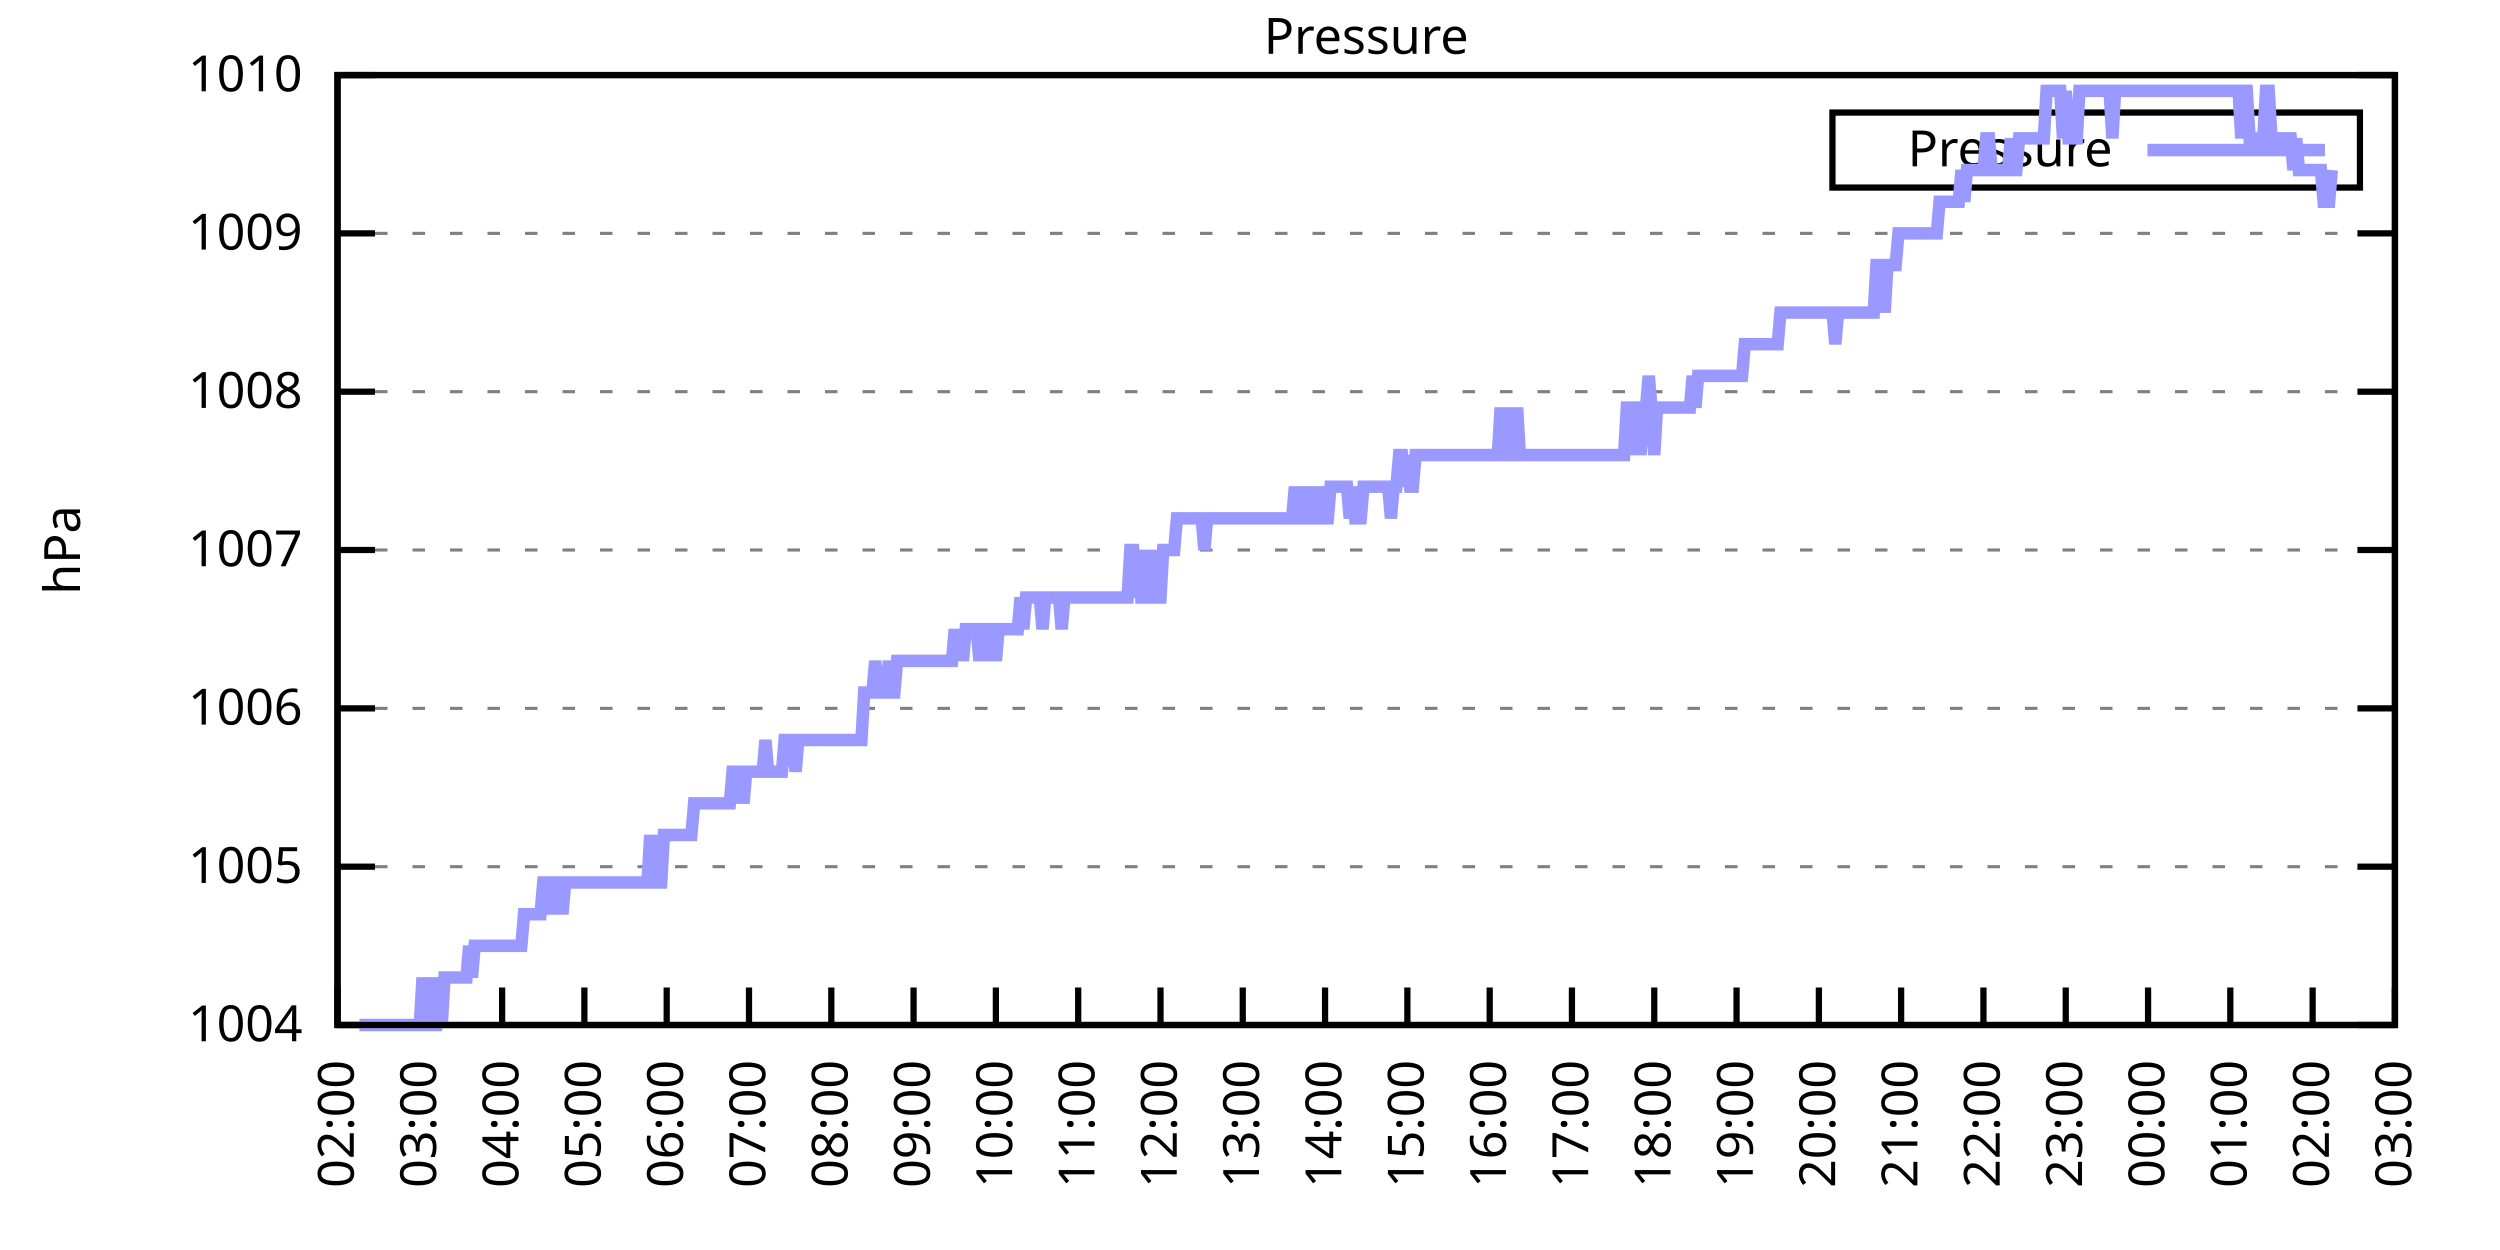
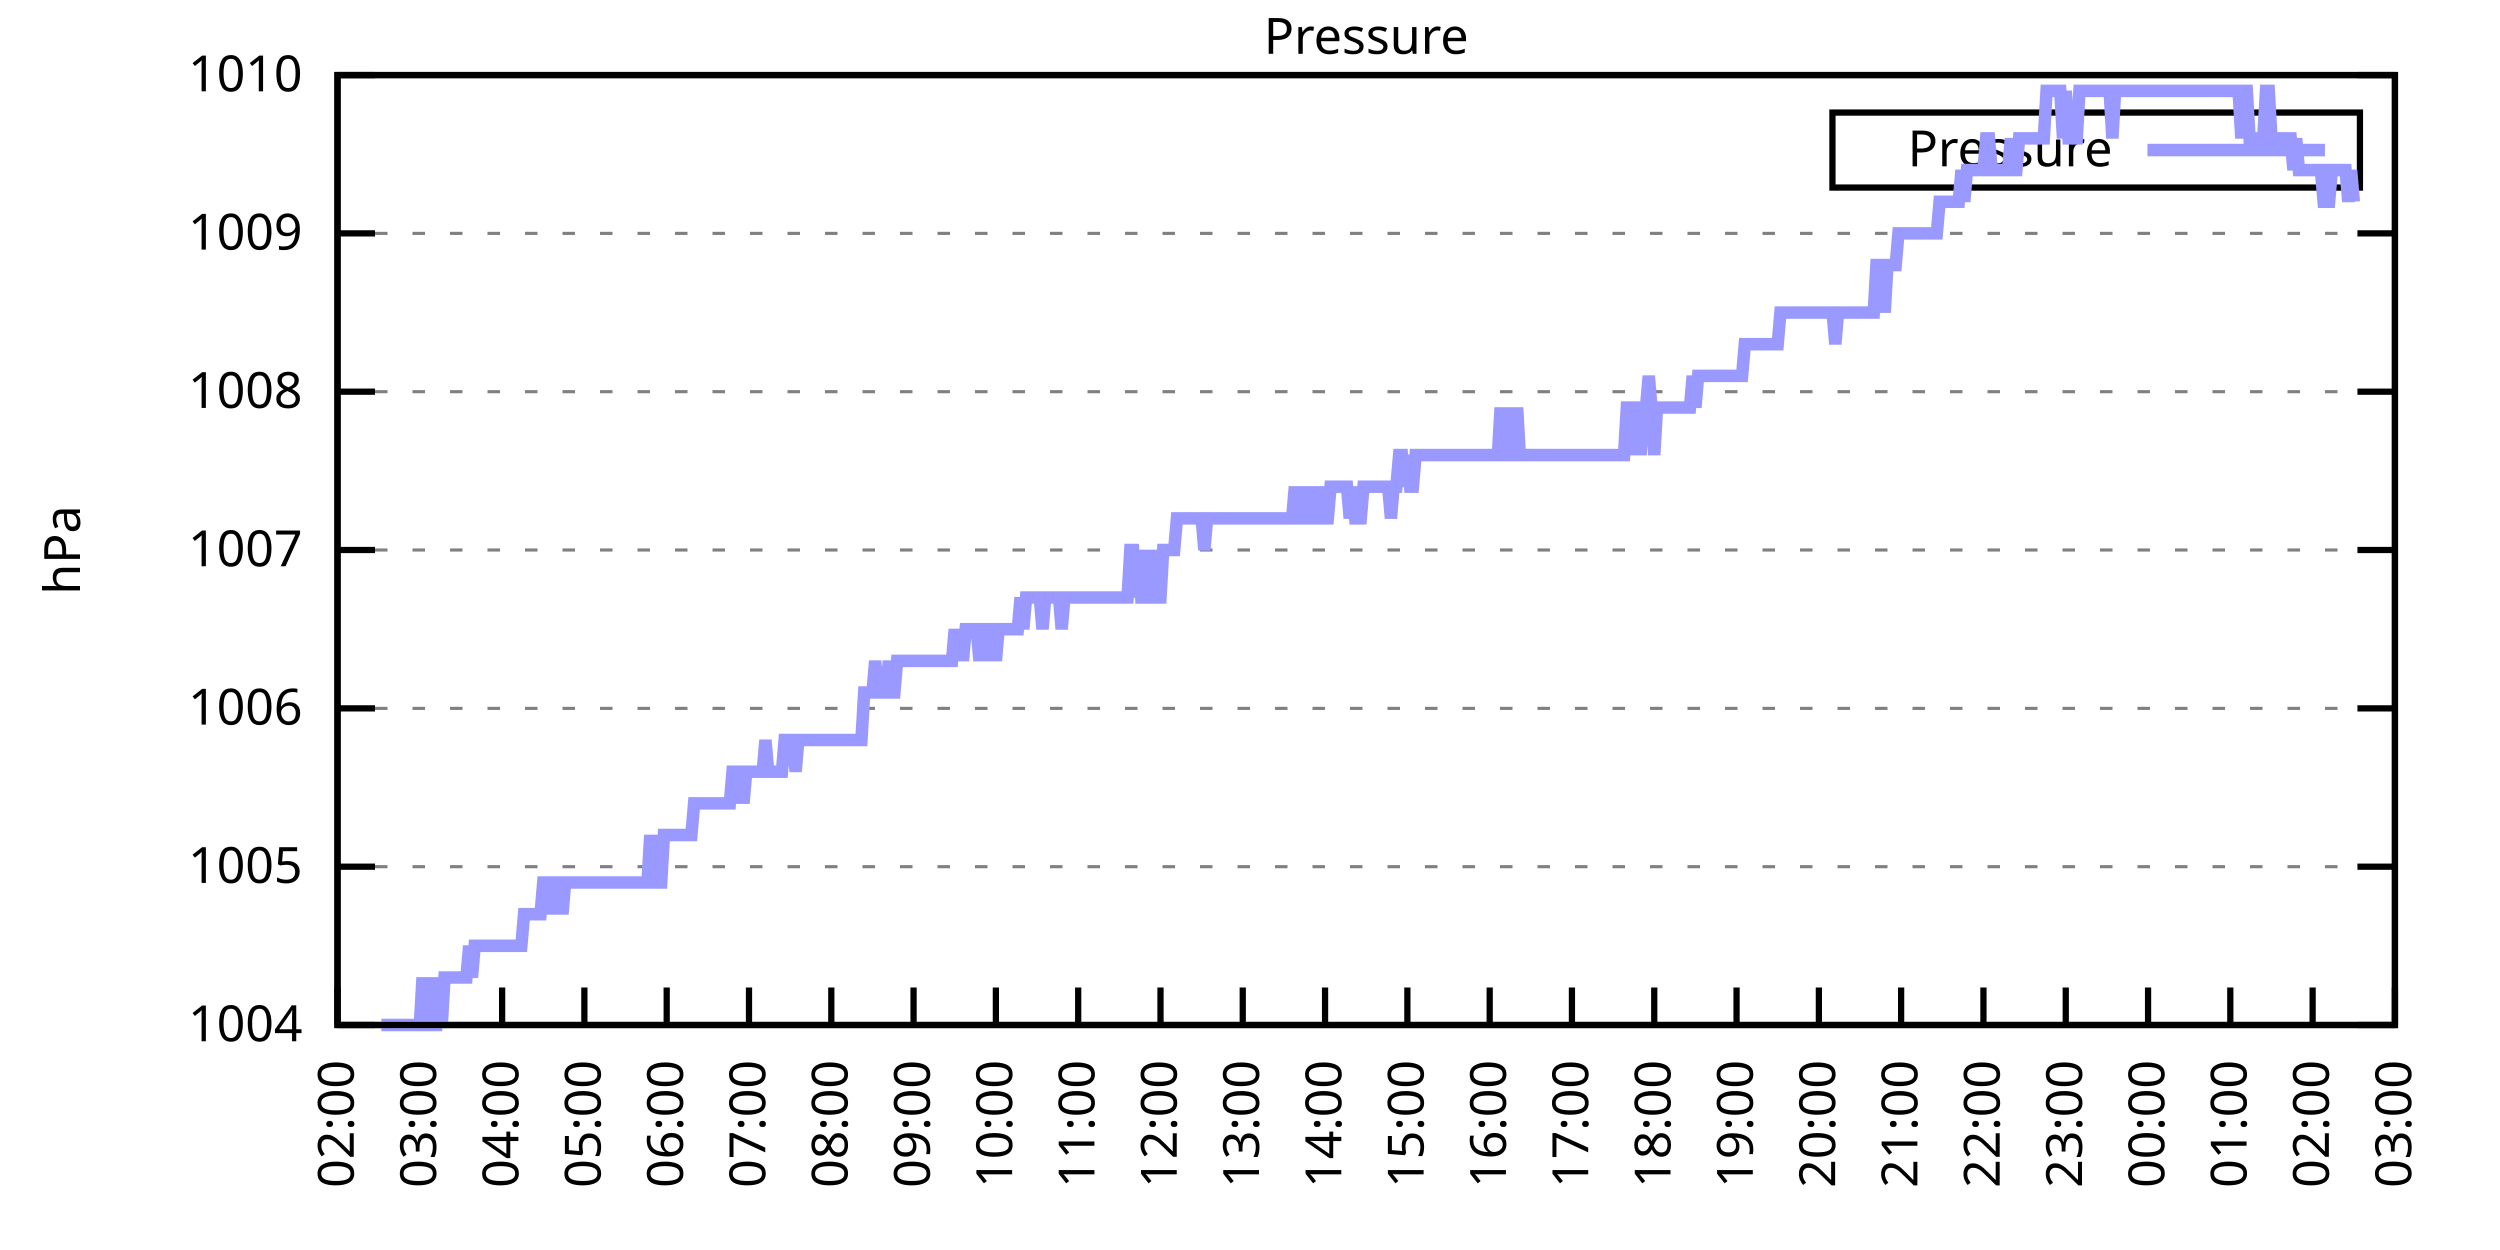
<svg xmlns="http://www.w3.org/2000/svg" xmlns:xlink="http://www.w3.org/1999/xlink" width="400" height="200" viewBox="0 0 400 200">
  <g id="gnuplot_canvas">
    <rect x="0" y="0" width="400" height="200" fill="none" />
    <defs>
      <circle id="gpDot" r="0.5" stroke-width="0.5" stroke="currentColor" />
      <path id="gpPt0" stroke-width="0.333" stroke="currentColor" d="M-1,0 h2 M0,-1 v2" />
      <path id="gpPt1" stroke-width="0.333" stroke="currentColor" d="M-1,-1 L1,1 M1,-1 L-1,1" />
      <path id="gpPt2" stroke-width="0.333" stroke="currentColor" d="M-1,0 L1,0 M0,-1 L0,1 M-1,-1 L1,1 M-1,1 L1,-1" />
      <rect id="gpPt3" stroke-width="0.333" stroke="currentColor" x="-1" y="-1" width="2" height="2" />
      <rect id="gpPt4" stroke-width="0.333" stroke="currentColor" fill="currentColor" x="-1" y="-1" width="2" height="2" />
      <circle id="gpPt5" stroke-width="0.333" stroke="currentColor" cx="0" cy="0" r="1" />
      <use xlink:href="#gpPt5" id="gpPt6" fill="currentColor" stroke="none" />
      <path id="gpPt7" stroke-width="0.333" stroke="currentColor" d="M0,-1.33 L-1.33,0.67 L1.33,0.67 z" />
      <use xlink:href="#gpPt7" id="gpPt8" fill="currentColor" stroke="none" />
      <use xlink:href="#gpPt7" id="gpPt9" stroke="currentColor" transform="rotate(180)" />
      <use xlink:href="#gpPt9" id="gpPt10" fill="currentColor" stroke="none" />
      <use xlink:href="#gpPt3" id="gpPt11" stroke="currentColor" transform="rotate(45)" />
      <use xlink:href="#gpPt11" id="gpPt12" fill="currentColor" stroke="none" />
      <path id="gpPt13" stroke-width="0.333" stroke="currentColor" d="M0,1.330 L1.265,0.411 L0.782,-1.067 L-0.782,-1.076 L-1.265,0.411 z" />
      <use xlink:href="#gpPt13" id="gpPt14" fill="currentColor" stroke="none" />
      <filter id="textbox" filterUnits="objectBoundingBox" x="0" y="0" height="1" width="1">
        <feFlood flood-color="white" flood-opacity="1" result="bgnd" />
        <feComposite in="SourceGraphic" in2="bgnd" operator="atop" />
      </filter>
      <filter id="greybox" filterUnits="objectBoundingBox" x="0" y="0" height="1" width="1">
        <feFlood flood-color="lightgrey" flood-opacity="1" result="grey" />
        <feComposite in="SourceGraphic" in2="grey" operator="atop" />
      </filter>
    </defs>
    <g fill="none" color="white" stroke="currentColor" stroke-width="1.00" stroke-linecap="butt" stroke-linejoin="miter">
</g>
    <g fill="none" color="black" stroke="currentColor" stroke-width="1.00" stroke-linecap="butt" stroke-linejoin="miter">
      <g stroke="none" shape-rendering="crispEdges">
        <polygon fill="rgb(255, 255, 255)" points="54.00,164.00 383.18,164.00 383.18,12.02 54.00,12.02 " />
      </g>
    </g>
    <g fill="none" color="black" stroke="currentColor" stroke-width="1.00" stroke-linecap="butt" stroke-linejoin="miter">
</g>
    <g fill="none" color="black" stroke="black" stroke-width="0.50" stroke-linecap="butt" stroke-linejoin="miter">
</g>
    <g fill="none" color="gray" stroke="currentColor" stroke-width="0.50" stroke-linecap="butt" stroke-linejoin="miter">
      <path stroke="gray" stroke-dasharray="2,4" class="gridline" d="M54.00,164.00 L383.19,164.00  " />
    </g>
    <g fill="none" color="gray" stroke="gray" stroke-width="1.00" stroke-linecap="butt" stroke-linejoin="miter">
</g>
    <g fill="none" color="black" stroke="currentColor" stroke-width="1.00" stroke-linecap="butt" stroke-linejoin="miter">
      <path stroke="black" d="M54.00,164.00 L60.00,164.00 M383.19,164.00 L377.19,164.00  " />
      <g transform="translate(48.40,166.60)" stroke="none" fill="black" font-family="Sans" font-size="8.00" text-anchor="end">
        <text>
          <tspan font-family="Sans"> 1004</tspan>
        </text>
      </g>
    </g>
    <g fill="none" color="black" stroke="currentColor" stroke-width="1.00" stroke-linecap="butt" stroke-linejoin="miter">
</g>
    <g fill="none" color="black" stroke="black" stroke-width="0.50" stroke-linecap="butt" stroke-linejoin="miter">
</g>
    <g fill="none" color="gray" stroke="currentColor" stroke-width="0.50" stroke-linecap="butt" stroke-linejoin="miter">
      <path stroke="gray" stroke-dasharray="2,4" class="gridline" d="M54.00,138.67 L383.19,138.67  " />
    </g>
    <g fill="none" color="gray" stroke="gray" stroke-width="1.00" stroke-linecap="butt" stroke-linejoin="miter">
</g>
    <g fill="none" color="black" stroke="currentColor" stroke-width="1.00" stroke-linecap="butt" stroke-linejoin="miter">
      <path stroke="black" d="M54.00,138.67 L60.00,138.67 M383.19,138.67 L377.19,138.67  " />
      <g transform="translate(48.40,141.27)" stroke="none" fill="black" font-family="Sans" font-size="8.00" text-anchor="end">
        <text>
          <tspan font-family="Sans"> 1005</tspan>
        </text>
      </g>
    </g>
    <g fill="none" color="black" stroke="currentColor" stroke-width="1.00" stroke-linecap="butt" stroke-linejoin="miter">
</g>
    <g fill="none" color="black" stroke="black" stroke-width="0.50" stroke-linecap="butt" stroke-linejoin="miter">
</g>
    <g fill="none" color="gray" stroke="currentColor" stroke-width="0.50" stroke-linecap="butt" stroke-linejoin="miter">
      <path stroke="gray" stroke-dasharray="2,4" class="gridline" d="M54.00,113.34 L383.19,113.34  " />
    </g>
    <g fill="none" color="gray" stroke="gray" stroke-width="1.00" stroke-linecap="butt" stroke-linejoin="miter">
</g>
    <g fill="none" color="black" stroke="currentColor" stroke-width="1.00" stroke-linecap="butt" stroke-linejoin="miter">
      <path stroke="black" d="M54.00,113.34 L60.00,113.34 M383.19,113.34 L377.19,113.34  " />
      <g transform="translate(48.40,115.94)" stroke="none" fill="black" font-family="Sans" font-size="8.00" text-anchor="end">
        <text>
          <tspan font-family="Sans"> 1006</tspan>
        </text>
      </g>
    </g>
    <g fill="none" color="black" stroke="currentColor" stroke-width="1.00" stroke-linecap="butt" stroke-linejoin="miter">
</g>
    <g fill="none" color="black" stroke="black" stroke-width="0.50" stroke-linecap="butt" stroke-linejoin="miter">
</g>
    <g fill="none" color="gray" stroke="currentColor" stroke-width="0.50" stroke-linecap="butt" stroke-linejoin="miter">
      <path stroke="gray" stroke-dasharray="2,4" class="gridline" d="M54.00,88.00 L383.19,88.00  " />
    </g>
    <g fill="none" color="gray" stroke="gray" stroke-width="1.00" stroke-linecap="butt" stroke-linejoin="miter">
</g>
    <g fill="none" color="black" stroke="currentColor" stroke-width="1.00" stroke-linecap="butt" stroke-linejoin="miter">
      <path stroke="black" d="M54.00,88.00 L60.00,88.00 M383.19,88.00 L377.19,88.00  " />
      <g transform="translate(48.40,90.60)" stroke="none" fill="black" font-family="Sans" font-size="8.00" text-anchor="end">
        <text>
          <tspan font-family="Sans"> 1007</tspan>
        </text>
      </g>
    </g>
    <g fill="none" color="black" stroke="currentColor" stroke-width="1.00" stroke-linecap="butt" stroke-linejoin="miter">
</g>
    <g fill="none" color="black" stroke="black" stroke-width="0.50" stroke-linecap="butt" stroke-linejoin="miter">
</g>
    <g fill="none" color="gray" stroke="currentColor" stroke-width="0.50" stroke-linecap="butt" stroke-linejoin="miter">
      <path stroke="gray" stroke-dasharray="2,4" class="gridline" d="M54.00,62.67 L383.19,62.67  " />
    </g>
    <g fill="none" color="gray" stroke="gray" stroke-width="1.00" stroke-linecap="butt" stroke-linejoin="miter">
</g>
    <g fill="none" color="black" stroke="currentColor" stroke-width="1.00" stroke-linecap="butt" stroke-linejoin="miter">
      <path stroke="black" d="M54.00,62.67 L60.00,62.67 M383.19,62.67 L377.19,62.67  " />
      <g transform="translate(48.40,65.27)" stroke="none" fill="black" font-family="Sans" font-size="8.00" text-anchor="end">
        <text>
          <tspan font-family="Sans"> 1008</tspan>
        </text>
      </g>
    </g>
    <g fill="none" color="black" stroke="currentColor" stroke-width="1.00" stroke-linecap="butt" stroke-linejoin="miter">
</g>
    <g fill="none" color="black" stroke="black" stroke-width="0.50" stroke-linecap="butt" stroke-linejoin="miter">
</g>
    <g fill="none" color="gray" stroke="currentColor" stroke-width="0.50" stroke-linecap="butt" stroke-linejoin="miter">
      <path stroke="gray" stroke-dasharray="2,4" class="gridline" d="M54.00,37.34 L383.19,37.34  " />
    </g>
    <g fill="none" color="gray" stroke="gray" stroke-width="1.00" stroke-linecap="butt" stroke-linejoin="miter">
</g>
    <g fill="none" color="black" stroke="currentColor" stroke-width="1.00" stroke-linecap="butt" stroke-linejoin="miter">
      <path stroke="black" d="M54.00,37.34 L60.00,37.34 M383.19,37.34 L377.19,37.34  " />
      <g transform="translate(48.40,39.94)" stroke="none" fill="black" font-family="Sans" font-size="8.00" text-anchor="end">
        <text>
          <tspan font-family="Sans"> 1009</tspan>
        </text>
      </g>
    </g>
    <g fill="none" color="black" stroke="currentColor" stroke-width="1.00" stroke-linecap="butt" stroke-linejoin="miter">
</g>
    <g fill="none" color="black" stroke="black" stroke-width="0.50" stroke-linecap="butt" stroke-linejoin="miter">
</g>
    <g fill="none" color="gray" stroke="currentColor" stroke-width="0.50" stroke-linecap="butt" stroke-linejoin="miter">
      <path stroke="gray" stroke-dasharray="2,4" class="gridline" d="M54.00,12.01 L383.19,12.01  " />
    </g>
    <g fill="none" color="gray" stroke="gray" stroke-width="1.00" stroke-linecap="butt" stroke-linejoin="miter">
</g>
    <g fill="none" color="black" stroke="currentColor" stroke-width="1.00" stroke-linecap="butt" stroke-linejoin="miter">
      <path stroke="black" d="M54.00,12.01 L60.00,12.01 M383.19,12.01 L377.19,12.01  " />
      <g transform="translate(48.40,14.61)" stroke="none" fill="black" font-family="Sans" font-size="8.00" text-anchor="end">
        <text>
          <tspan font-family="Sans"> 1010</tspan>
        </text>
      </g>
    </g>
    <g fill="none" color="black" stroke="currentColor" stroke-width="1.00" stroke-linecap="butt" stroke-linejoin="miter">
      <path stroke="black" d="M54.00,164.00 L54.00,158.00  " />
      <g transform="translate(56.60,169.60) rotate(270.00)" stroke="none" fill="black" font-family="Sans" font-size="8.00" text-anchor="end">
        <text>
          <tspan font-family="Sans">02:00</tspan>
        </text>
      </g>
    </g>
    <g fill="none" color="black" stroke="currentColor" stroke-width="1.00" stroke-linecap="butt" stroke-linejoin="miter">
      <path stroke="black" d="M67.17,164.00 L67.17,158.00  " />
      <g transform="translate(69.77,169.60) rotate(270.00)" stroke="none" fill="black" font-family="Sans" font-size="8.00" text-anchor="end">
        <text>
          <tspan font-family="Sans">03:00</tspan>
        </text>
      </g>
    </g>
    <g fill="none" color="black" stroke="currentColor" stroke-width="1.00" stroke-linecap="butt" stroke-linejoin="miter">
      <path stroke="black" d="M80.34,164.00 L80.34,158.00  " />
      <g transform="translate(82.94,169.60) rotate(270.00)" stroke="none" fill="black" font-family="Sans" font-size="8.00" text-anchor="end">
        <text>
          <tspan font-family="Sans">04:00</tspan>
        </text>
      </g>
    </g>
    <g fill="none" color="black" stroke="currentColor" stroke-width="1.00" stroke-linecap="butt" stroke-linejoin="miter">
      <path stroke="black" d="M93.50,164.00 L93.50,158.00  " />
      <g transform="translate(96.10,169.60) rotate(270.00)" stroke="none" fill="black" font-family="Sans" font-size="8.00" text-anchor="end">
        <text>
          <tspan font-family="Sans">05:00</tspan>
        </text>
      </g>
    </g>
    <g fill="none" color="black" stroke="currentColor" stroke-width="1.00" stroke-linecap="butt" stroke-linejoin="miter">
      <path stroke="black" d="M106.67,164.00 L106.67,158.00  " />
      <g transform="translate(109.27,169.60) rotate(270.00)" stroke="none" fill="black" font-family="Sans" font-size="8.00" text-anchor="end">
        <text>
          <tspan font-family="Sans">06:00</tspan>
        </text>
      </g>
    </g>
    <g fill="none" color="black" stroke="currentColor" stroke-width="1.00" stroke-linecap="butt" stroke-linejoin="miter">
      <path stroke="black" d="M119.84,164.00 L119.84,158.00  " />
      <g transform="translate(122.44,169.60) rotate(270.00)" stroke="none" fill="black" font-family="Sans" font-size="8.00" text-anchor="end">
        <text>
          <tspan font-family="Sans">07:00</tspan>
        </text>
      </g>
    </g>
    <g fill="none" color="black" stroke="currentColor" stroke-width="1.00" stroke-linecap="butt" stroke-linejoin="miter">
      <path stroke="black" d="M133.01,164.00 L133.01,158.00  " />
      <g transform="translate(135.61,169.60) rotate(270.00)" stroke="none" fill="black" font-family="Sans" font-size="8.00" text-anchor="end">
        <text>
          <tspan font-family="Sans">08:00</tspan>
        </text>
      </g>
    </g>
    <g fill="none" color="black" stroke="currentColor" stroke-width="1.00" stroke-linecap="butt" stroke-linejoin="miter">
      <path stroke="black" d="M146.17,164.00 L146.17,158.00  " />
      <g transform="translate(148.77,169.60) rotate(270.00)" stroke="none" fill="black" font-family="Sans" font-size="8.00" text-anchor="end">
        <text>
          <tspan font-family="Sans">09:00</tspan>
        </text>
      </g>
    </g>
    <g fill="none" color="black" stroke="currentColor" stroke-width="1.00" stroke-linecap="butt" stroke-linejoin="miter">
      <path stroke="black" d="M159.34,164.00 L159.34,158.00  " />
      <g transform="translate(161.94,169.60) rotate(270.00)" stroke="none" fill="black" font-family="Sans" font-size="8.00" text-anchor="end">
        <text>
          <tspan font-family="Sans">10:00</tspan>
        </text>
      </g>
    </g>
    <g fill="none" color="black" stroke="currentColor" stroke-width="1.00" stroke-linecap="butt" stroke-linejoin="miter">
      <path stroke="black" d="M172.51,164.00 L172.51,158.00  " />
      <g transform="translate(175.11,169.60) rotate(270.00)" stroke="none" fill="black" font-family="Sans" font-size="8.00" text-anchor="end">
        <text>
          <tspan font-family="Sans">11:00</tspan>
        </text>
      </g>
    </g>
    <g fill="none" color="black" stroke="currentColor" stroke-width="1.00" stroke-linecap="butt" stroke-linejoin="miter">
      <path stroke="black" d="M185.68,164.00 L185.68,158.00  " />
      <g transform="translate(188.28,169.60) rotate(270.00)" stroke="none" fill="black" font-family="Sans" font-size="8.00" text-anchor="end">
        <text>
          <tspan font-family="Sans">12:00</tspan>
        </text>
      </g>
    </g>
    <g fill="none" color="black" stroke="currentColor" stroke-width="1.00" stroke-linecap="butt" stroke-linejoin="miter">
      <path stroke="black" d="M198.84,164.00 L198.84,158.00  " />
      <g transform="translate(201.44,169.60) rotate(270.00)" stroke="none" fill="black" font-family="Sans" font-size="8.00" text-anchor="end">
        <text>
          <tspan font-family="Sans">13:00</tspan>
        </text>
      </g>
    </g>
    <g fill="none" color="black" stroke="currentColor" stroke-width="1.00" stroke-linecap="butt" stroke-linejoin="miter">
      <path stroke="black" d="M212.01,164.00 L212.01,158.00  " />
      <g transform="translate(214.61,169.60) rotate(270.00)" stroke="none" fill="black" font-family="Sans" font-size="8.00" text-anchor="end">
        <text>
          <tspan font-family="Sans">14:00</tspan>
        </text>
      </g>
    </g>
    <g fill="none" color="black" stroke="currentColor" stroke-width="1.00" stroke-linecap="butt" stroke-linejoin="miter">
      <path stroke="black" d="M225.18,164.00 L225.18,158.00  " />
      <g transform="translate(227.78,169.60) rotate(270.00)" stroke="none" fill="black" font-family="Sans" font-size="8.00" text-anchor="end">
        <text>
          <tspan font-family="Sans">15:00</tspan>
        </text>
      </g>
    </g>
    <g fill="none" color="black" stroke="currentColor" stroke-width="1.00" stroke-linecap="butt" stroke-linejoin="miter">
      <path stroke="black" d="M238.35,164.00 L238.35,158.00  " />
      <g transform="translate(240.95,169.60) rotate(270.00)" stroke="none" fill="black" font-family="Sans" font-size="8.00" text-anchor="end">
        <text>
          <tspan font-family="Sans">16:00</tspan>
        </text>
      </g>
    </g>
    <g fill="none" color="black" stroke="currentColor" stroke-width="1.00" stroke-linecap="butt" stroke-linejoin="miter">
      <path stroke="black" d="M251.51,164.00 L251.51,158.00  " />
      <g transform="translate(254.11,169.60) rotate(270.00)" stroke="none" fill="black" font-family="Sans" font-size="8.00" text-anchor="end">
        <text>
          <tspan font-family="Sans">17:00</tspan>
        </text>
      </g>
    </g>
    <g fill="none" color="black" stroke="currentColor" stroke-width="1.00" stroke-linecap="butt" stroke-linejoin="miter">
      <path stroke="black" d="M264.68,164.00 L264.68,158.00  " />
      <g transform="translate(267.28,169.60) rotate(270.00)" stroke="none" fill="black" font-family="Sans" font-size="8.00" text-anchor="end">
        <text>
          <tspan font-family="Sans">18:00</tspan>
        </text>
      </g>
    </g>
    <g fill="none" color="black" stroke="currentColor" stroke-width="1.00" stroke-linecap="butt" stroke-linejoin="miter">
      <path stroke="black" d="M277.85,164.00 L277.85,158.00  " />
      <g transform="translate(280.45,169.60) rotate(270.00)" stroke="none" fill="black" font-family="Sans" font-size="8.00" text-anchor="end">
        <text>
          <tspan font-family="Sans">19:00</tspan>
        </text>
      </g>
    </g>
    <g fill="none" color="black" stroke="currentColor" stroke-width="1.00" stroke-linecap="butt" stroke-linejoin="miter">
      <path stroke="black" d="M291.02,164.00 L291.02,158.00  " />
      <g transform="translate(293.62,169.60) rotate(270.00)" stroke="none" fill="black" font-family="Sans" font-size="8.00" text-anchor="end">
        <text>
          <tspan font-family="Sans">20:00</tspan>
        </text>
      </g>
    </g>
    <g fill="none" color="black" stroke="currentColor" stroke-width="1.00" stroke-linecap="butt" stroke-linejoin="miter">
      <path stroke="black" d="M304.18,164.00 L304.18,158.00  " />
      <g transform="translate(306.78,169.60) rotate(270.00)" stroke="none" fill="black" font-family="Sans" font-size="8.00" text-anchor="end">
        <text>
          <tspan font-family="Sans">21:00</tspan>
        </text>
      </g>
    </g>
    <g fill="none" color="black" stroke="currentColor" stroke-width="1.00" stroke-linecap="butt" stroke-linejoin="miter">
      <path stroke="black" d="M317.35,164.00 L317.35,158.00  " />
      <g transform="translate(319.95,169.60) rotate(270.00)" stroke="none" fill="black" font-family="Sans" font-size="8.00" text-anchor="end">
        <text>
          <tspan font-family="Sans">22:00</tspan>
        </text>
      </g>
    </g>
    <g fill="none" color="black" stroke="currentColor" stroke-width="1.00" stroke-linecap="butt" stroke-linejoin="miter">
      <path stroke="black" d="M330.52,164.00 L330.52,158.00  " />
      <g transform="translate(333.12,169.60) rotate(270.00)" stroke="none" fill="black" font-family="Sans" font-size="8.00" text-anchor="end">
        <text>
          <tspan font-family="Sans">23:00</tspan>
        </text>
      </g>
    </g>
    <g fill="none" color="black" stroke="currentColor" stroke-width="1.00" stroke-linecap="butt" stroke-linejoin="miter">
      <path stroke="black" d="M343.69,164.00 L343.69,158.00  " />
      <g transform="translate(346.29,169.60) rotate(270.00)" stroke="none" fill="black" font-family="Sans" font-size="8.00" text-anchor="end">
        <text>
          <tspan font-family="Sans">00:00</tspan>
        </text>
      </g>
    </g>
    <g fill="none" color="black" stroke="currentColor" stroke-width="1.00" stroke-linecap="butt" stroke-linejoin="miter">
      <path stroke="black" d="M356.85,164.00 L356.85,158.00  " />
      <g transform="translate(359.45,169.60) rotate(270.00)" stroke="none" fill="black" font-family="Sans" font-size="8.00" text-anchor="end">
        <text>
          <tspan font-family="Sans">01:00</tspan>
        </text>
      </g>
    </g>
    <g fill="none" color="black" stroke="currentColor" stroke-width="1.00" stroke-linecap="butt" stroke-linejoin="miter">
      <path stroke="black" d="M370.02,164.00 L370.02,158.00  " />
      <g transform="translate(372.62,169.60) rotate(270.00)" stroke="none" fill="black" font-family="Sans" font-size="8.00" text-anchor="end">
        <text>
          <tspan font-family="Sans">02:00</tspan>
        </text>
      </g>
    </g>
    <g fill="none" color="black" stroke="currentColor" stroke-width="1.00" stroke-linecap="butt" stroke-linejoin="miter">
      <path stroke="black" d="M383.19,164.00 L383.19,158.00  " />
      <g transform="translate(385.79,169.60) rotate(270.00)" stroke="none" fill="black" font-family="Sans" font-size="8.00" text-anchor="end">
        <text>
          <tspan font-family="Sans">03:00</tspan>
        </text>
      </g>
    </g>
    <g fill="none" color="black" stroke="currentColor" stroke-width="1.00" stroke-linecap="butt" stroke-linejoin="miter">
</g>
    <g fill="none" color="black" stroke="currentColor" stroke-width="1.00" stroke-linecap="butt" stroke-linejoin="miter">
      <path stroke="black" d="M54.00,12.01 L54.00,164.00 L383.19,164.00 L383.19,12.01 L54.00,12.01 Z  " />
    </g>
    <g fill="none" color="black" stroke="currentColor" stroke-width="1.00" stroke-linecap="butt" stroke-linejoin="miter">
</g>
    <g fill="none" color="black" stroke="currentColor" stroke-width="1.00" stroke-linecap="butt" stroke-linejoin="miter">
      <path stroke="black" d="M293.19,30.01 L293.19,18.01 L377.59,18.01 L377.59,30.01 L293.19,30.01 Z  " />
    </g>
    <g id="Pressure_plot_1">
      <g fill="none" color="white" stroke="black" stroke-width="2.00" stroke-linecap="butt" stroke-linejoin="miter">
</g>
      <g fill="none" color="black" stroke="currentColor" stroke-width="2.00" stroke-linecap="butt" stroke-linejoin="miter">
        <g transform="translate(337.99,26.61)" stroke="none" fill="black" font-family="Sans" font-size="8.00" text-anchor="end">
          <text>
            <tspan font-family="Sans">Pressure</tspan>
          </text>
        </g>
      </g>
      <g fill="none" color="black" stroke="currentColor" stroke-width="2.00" stroke-linecap="butt" stroke-linejoin="miter">
-         <path stroke="rgb(153, 153, 255)" d="M343.59,24.01 L371.99,24.01 M57.51,164.00 L57.95,164.00 L58.39,164.00 L58.83,164.00 L59.27,164.00 L59.71,164.00   L60.14,164.00 L60.58,164.00 L61.02,164.00 L61.46,164.00 L61.90,164.00 L62.34,164.00 L62.78,164.00 L63.22,164.00   L63.66,164.00 L64.10,164.00 L64.53,164.00 L64.97,164.00 L65.41,164.00 L65.85,164.00 L66.29,164.00 L66.73,164.00   L67.17,164.00 L67.61,156.40 L68.05,164.00 L68.48,164.00 L68.92,156.40 L69.36,164.00 L69.80,164.00 L70.24,156.40   L70.68,164.00 L71.12,156.40 L71.56,156.40 L72.00,156.40 L72.43,156.40 L72.87,156.40 L73.31,156.40 L73.75,156.40   L74.19,156.40 L74.63,156.40 L75.07,151.33 L75.51,156.40 L75.95,151.33 L76.38,151.33 L76.82,151.33 L77.26,151.33   L77.70,151.33 L78.14,151.33 L78.58,151.33 L79.02,151.33 L79.46,151.33 L79.90,151.33 L80.34,151.33 L80.77,151.33   L81.21,151.33 L81.65,151.33 L82.09,151.33 L82.53,151.33 L82.97,151.33 L83.41,151.33 L83.85,146.27 L84.29,146.27   L84.72,146.27 L85.16,146.27 L85.60,146.27 L86.04,146.27 L86.48,146.27 L86.92,141.20 L87.36,141.20 L87.80,141.20   L88.24,146.27 L88.67,141.20 L89.11,141.20 L89.55,141.20 L89.99,146.27 L90.43,141.20 L90.87,141.20 L91.31,141.20   L91.75,141.20 L92.19,141.20 L92.62,141.20 L93.06,141.20 L93.50,141.20 L93.94,141.20 L94.38,141.20 L94.82,141.20   L95.26,141.20 L95.70,141.20 L96.14,141.20 L96.58,141.20 L97.01,141.20 L97.45,141.20 L97.89,141.20 L98.33,141.20   L98.77,141.20 L99.21,141.20 L99.65,141.20 L100.09,141.20 L100.53,141.20 L100.96,141.20 L101.40,141.20 L101.84,141.20   L102.28,141.20 L102.72,141.20 L103.16,141.20 L103.60,141.20 L104.04,133.60 L104.48,141.20 L104.91,133.60 L105.35,141.20   L105.79,141.20 L106.23,133.60 L106.67,133.60 L107.11,133.60 L107.55,133.60 L107.99,133.60 L108.43,133.60 L108.87,133.60   L109.30,133.60 L109.74,133.60 L110.18,133.60 L110.62,133.60 L111.06,128.54 L111.50,128.54 L111.94,128.54 L112.38,128.54   L112.82,128.54 L113.25,128.54 L113.69,128.54 L114.13,128.54 L114.57,128.54 L115.01,128.54 L115.45,128.54 L115.89,128.54   L116.33,128.54 L116.77,128.54 L117.20,123.47 L117.64,123.47 L118.08,128.54 L118.52,123.47 L118.96,128.54 L119.40,123.47   L119.84,123.47 L120.28,123.47 L120.72,123.47 L121.15,123.47 L121.59,123.47 L122.03,123.47 L122.47,118.40 L122.91,123.47   L123.35,123.47 L123.79,123.47 L124.23,123.47 L124.67,123.47 L125.11,123.47 L125.54,118.40 L125.98,118.40 L126.42,118.40   L126.86,118.40 L127.30,123.47 L127.74,118.40 L128.18,118.40 L128.62,118.40 L129.06,118.40 L129.49,118.40 L129.93,118.40   L130.37,118.40 L130.81,118.40 L131.25,118.40 L131.69,118.40 L132.13,118.40 L132.57,118.40 L133.01,118.40 L133.44,118.40   L133.88,118.40 L134.32,118.40 L134.76,118.40 L135.20,118.40 L135.64,118.40 L136.08,118.40 L136.52,118.40 L136.96,118.40   L137.39,118.40 L137.83,118.40 L138.27,110.80 L138.71,110.80 L139.15,110.80 L139.59,110.80 L140.03,105.74 L140.47,110.80   L140.91,110.80 L141.35,110.80 L141.78,110.80 L142.22,105.74 L142.66,110.80 L143.10,110.80 L143.54,105.74 L143.98,105.74   L144.42,105.74 L144.86,105.74 L145.30,105.74 L145.73,105.74 L146.17,105.74 L146.61,105.74 L147.05,105.74 L147.49,105.74   L147.93,105.74 L148.37,105.74 L148.81,105.74 L149.25,105.74 L149.68,105.74 L150.12,105.74 L150.56,105.74 L151.00,105.74   L151.44,105.74 L151.88,105.74 L152.32,105.74 L152.76,100.67 L153.20,105.74 L153.63,100.67 L154.07,105.74 L154.51,100.67   L154.95,100.67 L155.39,100.67 L155.83,100.67 L156.27,100.67 L156.71,105.74 L157.15,100.67 L157.59,105.74 L158.02,100.67   L158.46,100.67 L158.90,100.67 L159.34,105.74 L159.78,100.67 L160.22,100.67 L160.66,100.67 L161.10,100.67 L161.54,100.67   L161.97,100.67 L162.41,100.67 L162.85,100.67 L163.29,95.60 L163.73,100.67 L164.17,95.60 L164.61,95.60 L165.05,95.60   L165.49,95.60 L165.92,95.60 L166.36,95.60 L166.80,100.67 L167.24,95.60 L167.68,95.60 L168.12,95.60 L168.56,95.60   L168.78,95.60 L169.44,95.60 L169.87,100.67 L170.31,95.60 L170.75,95.60 L171.19,95.60 L171.63,95.60 L172.07,95.60   L172.51,95.60 L172.95,95.60 L173.39,95.60 L173.83,95.60 L174.26,95.60 L174.70,95.60 L175.14,95.60 L175.58,95.60   L176.02,95.60 L176.46,95.60 L176.90,95.60 L177.34,95.60 L177.78,95.60 L178.21,95.60 L178.65,95.60 L179.09,95.60   L179.53,95.60 L179.97,95.60 L180.41,95.60 L180.85,88.00 L181.29,88.00 L181.73,95.60 L182.16,88.00 L182.60,95.60   L183.04,95.60 L183.48,95.60 L183.92,88.00 L184.36,95.60 L184.80,88.00 L185.24,95.60 L185.68,95.60 L186.11,88.00   L186.55,88.00 L186.99,88.00 L187.43,88.00 L187.87,88.00 L188.31,82.94 L188.75,82.94 L189.19,82.94 L189.63,82.94   L190.07,82.94 L190.50,82.94 L190.94,82.94 L191.38,82.94 L191.82,82.94 L192.26,82.94 L192.70,88.00 L193.14,82.94   L193.58,82.94 L194.02,82.94 L194.45,82.94 L194.89,82.94 L195.33,82.94 L195.77,82.94 L196.21,82.94 L196.65,82.94   L197.09,82.94 L197.53,82.94 L197.97,82.94 L198.40,82.94 L198.84,82.94 L199.28,82.94 L199.72,82.94 L200.16,82.94   L200.60,82.94 L201.04,82.94 L201.48,82.94 L201.92,82.94 L202.35,82.94 L202.79,82.94 L203.23,82.94 L203.67,82.94   L204.11,82.94 L204.55,82.94 L204.99,82.94 L205.43,82.94 L205.87,82.94 L206.31,82.94 L206.74,82.94 L207.18,77.87   L207.62,82.94 L208.06,77.87 L208.50,82.94 L208.94,82.94 L209.38,77.87 L209.82,82.94 L210.26,82.94 L210.69,77.87   L211.13,82.94 L211.57,77.87 L212.01,82.94 L212.45,82.94 L212.89,77.87 L213.33,77.87 L213.77,77.87 L214.21,77.87   L214.64,77.87 L215.08,77.87 L215.52,77.87 L215.96,82.94 L216.40,77.87 L216.84,82.94 L217.28,82.94 L217.72,82.94   L218.16,77.87 L218.60,77.87 L219.03,77.87 L219.47,77.87 L219.91,77.87 L220.35,77.87 L220.79,77.87 L221.23,77.87   L221.67,77.87 L222.11,77.87 L222.55,82.94 L222.98,77.87 L223.42,77.87 L223.86,72.81 L224.30,72.81 L224.74,77.87   L225.18,72.81 L225.62,77.87 L226.06,77.87 L226.50,72.81 L226.93,72.81 L227.37,72.81 L227.81,72.81 L228.25,72.81   L228.69,72.81 L229.13,72.81 L229.57,72.81 L230.01,72.81 L230.45,72.81 L230.88,72.81 L231.32,72.81 L231.76,72.81   L232.20,72.81 L232.64,72.81 L233.08,72.81 L233.52,72.81 L233.96,72.81 L234.40,72.81 L234.84,72.81 L235.27,72.81   L235.71,72.81 L236.15,72.81 L236.59,72.81 L237.03,72.81 L237.47,72.81 L237.91,72.81 L238.35,72.81 L238.79,72.81   L239.22,72.81 L239.66,72.81 L240.10,65.21 L240.54,72.81 L240.98,72.81 L241.42,65.21 L241.86,72.81 L242.30,72.81   L242.74,65.21 L243.17,72.81 L243.61,72.81 L244.05,72.81 L244.49,72.81 L244.93,72.81 L245.37,72.81 L245.81,72.81   L246.25,72.81 L246.69,72.81 L247.12,72.81 L247.56,72.81 L248.00,72.81 L248.44,72.81 L248.88,72.81 L249.32,72.81   L249.76,72.81 L250.20,72.81 L250.64,72.81 L251.08,72.81 L251.51,72.81 L251.95,72.81 L252.39,72.81 L252.83,72.81   L253.27,72.81 L253.71,72.81 L254.15,72.81 L254.59,72.81 L255.03,72.81 L255.46,72.81 L255.90,72.81 L256.34,72.81   L256.78,72.81 L257.22,72.81 L257.66,72.81 L258.10,72.81 L258.54,72.81 L258.98,72.81 L259.41,72.81 L259.85,72.81   L260.29,65.21 L260.73,65.21 L261.17,72.81 L261.61,65.21 L262.05,65.21 L262.49,72.81 L262.93,65.21 L263.36,65.21   L263.80,60.14 L264.24,65.21 L264.68,72.81 L265.12,65.21 L265.56,65.21 L266.00,65.21 L266.44,65.21 L266.88,65.21   L267.32,65.21 L267.75,65.21 L268.19,65.21 L268.63,65.21 L269.07,65.21 L269.51,65.21 L269.95,65.21 L270.39,65.21   L270.83,60.14 L271.27,65.21 L271.70,60.14 L272.14,60.14 L272.58,60.14 L273.02,60.14 L273.46,60.14 L273.90,60.14   L274.34,60.14 L274.78,60.14 L275.22,60.14 L275.65,60.14 L276.09,60.14 L276.53,60.14 L276.97,60.14 L277.41,60.14   L277.85,60.14 L278.29,60.14 L278.73,60.14 L279.17,55.07 L279.60,55.07 L280.04,55.07 L280.48,55.07 L280.92,55.07   L281.36,55.07 L281.80,55.07 L282.24,55.07 L282.68,55.07 L283.12,55.07 L283.56,55.07 L283.99,55.07 L284.43,55.07   L284.87,50.01 L285.31,50.01 L285.75,50.01 L286.19,50.01 L286.63,50.01 L287.07,50.01 L287.51,50.01 L287.94,50.01   L288.38,50.01 L288.82,50.01 L289.26,50.01 L289.70,50.01 L290.14,50.01 L290.58,50.01 L291.02,50.01 L291.46,50.01   L291.89,50.01 L292.33,50.01 L292.77,50.01 L293.21,50.01 L293.65,55.07 L294.09,50.01 L294.53,50.01 L294.97,50.01   L295.41,50.01 L295.84,50.01 L296.28,50.01 L296.72,50.01 L297.16,50.01 L297.60,50.01 L298.04,50.01 L298.48,50.01   L298.92,50.01 L299.36,50.01 L299.80,50.01 L300.23,42.41 L300.67,42.41 L301.11,42.41 L301.55,50.01 L301.99,42.41   L302.43,42.41 L302.87,42.41 L303.31,42.41 L303.75,37.34 L304.18,37.34 L304.62,37.34 L305.06,37.34 L305.50,37.34   L305.94,37.34 L306.38,37.34 L306.82,37.34 L307.26,37.34 L307.70,37.34 L308.13,37.34 L308.57,37.34 L309.01,37.34   L309.45,37.34 L309.89,37.34 L310.33,32.28 L310.77,32.28 L311.21,32.28 L311.65,32.28 L312.08,32.28 L312.52,32.28   L312.96,32.28 L313.40,32.28 L313.84,27.21 L314.28,32.28 L314.72,27.21 L315.16,27.21 L315.60,27.21 L316.04,27.21   L316.47,27.21 L316.91,27.21 L317.35,27.21 L317.79,22.14 L318.23,22.14 L318.67,27.21 L319.11,27.21 L319.55,27.21   L319.99,27.21 L320.42,27.21 L320.86,27.21 L321.30,27.21 L321.74,22.14 L322.18,27.21 L322.62,27.21 L323.06,22.14   L323.50,22.14 L323.94,22.14 L324.37,22.14 L324.81,22.14 L325.25,22.14 L325.69,22.14 L326.13,22.14 L326.57,22.14   L327.01,22.14 L327.45,14.54 L327.89,14.54 L328.33,14.54 L328.76,14.54 L329.20,14.54 L329.64,14.54 L330.08,22.14   L330.52,14.54 L330.96,22.14 L331.40,22.14 L331.84,22.14 L332.28,22.14 L332.71,14.54 L333.15,14.54 L333.59,14.54   L334.03,14.54 L334.47,14.54 L334.91,14.54 L335.35,14.54 L335.79,14.54 L336.23,14.54 L336.66,14.54 L337.10,14.54   L337.54,14.54 L337.98,22.14 L338.42,14.54 L338.86,14.54 L339.30,14.54 L339.74,14.54 L340.18,14.54 L340.61,14.54   L341.05,14.54 L341.49,14.54 L341.93,14.54 L342.37,14.54 L342.81,14.54 L343.25,14.54 L343.69,14.54 L344.13,14.54   L344.57,14.54 L345.00,14.54 L345.44,14.54 L345.88,14.54 L346.32,14.54 L346.76,14.54 L347.20,14.54 L347.64,14.54   L348.08,14.54 L348.52,14.54 L348.95,14.54 L349.39,14.54 L349.83,14.54 L350.27,14.54 L350.71,14.54 L351.15,14.54   L351.59,14.54 L352.03,14.54 L352.47,14.54 L352.90,14.54 L353.34,14.54 L353.78,14.54 L354.22,14.54 L354.66,14.54   L355.10,14.54 L355.54,14.54 L355.98,14.54 L356.42,14.54 L356.85,14.54 L357.29,14.54 L357.73,14.54 L358.17,14.54   L358.61,22.14 L359.05,14.54 L359.49,14.54 L359.93,22.14 L360.37,22.14 L360.81,22.14 L361.24,22.14 L361.68,22.14   L362.12,22.14 L362.56,14.54 L363.00,14.54 L363.44,22.14 L363.88,22.14 L364.32,22.14 L364.76,22.14 L365.19,22.14   L365.63,22.14 L366.07,22.14 L366.51,22.14 L366.95,27.21 L367.39,22.14 L367.83,27.21 L368.27,27.21 L368.71,27.21   L369.14,27.21 L369.58,27.21 L370.02,27.21 L370.46,27.21 L370.90,27.21 L371.34,27.21 L371.78,32.28 L372.22,32.28   L372.66,32.28 L373.09,27.21  " />
+         <path stroke="rgb(153, 153, 255)" d="M343.59,24.01 L371.99,24.01 M61.02,164.00 L61.46,164.00 L61.90,164.00 L62.34,164.00 L62.78,164.00 L63.22,164.00   L63.66,164.00 L64.10,164.00 L64.53,164.00 L64.97,164.00 L65.41,164.00 L65.85,164.00 L66.29,164.00 L66.73,164.00   L67.17,164.00 L67.61,156.40 L68.05,164.00 L68.48,164.00 L68.92,156.40 L69.36,164.00 L69.80,164.00 L70.24,156.40   L70.68,164.00 L71.12,156.40 L71.56,156.40 L72.00,156.40 L72.43,156.40 L72.87,156.40 L73.31,156.40 L73.75,156.40   L74.19,156.40 L74.63,156.40 L75.07,151.33 L75.51,156.40 L75.95,151.33 L76.38,151.33 L76.82,151.33 L77.26,151.33   L77.70,151.33 L78.14,151.33 L78.58,151.33 L79.02,151.33 L79.46,151.33 L79.90,151.33 L80.34,151.33 L80.77,151.33   L81.21,151.33 L81.65,151.33 L82.09,151.33 L82.53,151.33 L82.97,151.33 L83.41,151.33 L83.85,146.27 L84.29,146.27   L84.72,146.27 L85.16,146.27 L85.60,146.27 L86.04,146.27 L86.48,146.27 L86.92,141.20 L87.36,141.20 L87.80,141.20   L88.24,146.27 L88.67,141.20 L89.11,141.20 L89.55,141.20 L89.99,146.27 L90.43,141.20 L90.87,141.20 L91.31,141.20   L91.75,141.20 L92.19,141.20 L92.62,141.20 L93.06,141.20 L93.50,141.20 L93.94,141.20 L94.38,141.20 L94.82,141.20   L95.26,141.20 L95.70,141.20 L96.14,141.20 L96.58,141.20 L97.01,141.20 L97.45,141.20 L97.89,141.20 L98.33,141.20   L98.77,141.20 L99.21,141.20 L99.65,141.20 L100.09,141.20 L100.53,141.20 L100.96,141.20 L101.40,141.20 L101.84,141.20   L102.28,141.20 L102.72,141.20 L103.16,141.20 L103.60,141.20 L104.04,133.60 L104.48,141.20 L104.91,133.60 L105.35,141.20   L105.79,141.20 L106.23,133.60 L106.67,133.60 L107.11,133.60 L107.55,133.60 L107.99,133.60 L108.43,133.60 L108.87,133.60   L109.30,133.60 L109.74,133.60 L110.18,133.60 L110.62,133.60 L111.06,128.54 L111.50,128.54 L111.94,128.54 L112.38,128.54   L112.82,128.54 L113.25,128.54 L113.69,128.54 L114.13,128.54 L114.57,128.54 L115.01,128.54 L115.45,128.54 L115.89,128.54   L116.33,128.54 L116.77,128.54 L117.20,123.47 L117.64,123.47 L118.08,128.54 L118.52,123.47 L118.96,128.54 L119.40,123.47   L119.84,123.47 L120.28,123.47 L120.72,123.47 L121.15,123.47 L121.59,123.47 L122.03,123.47 L122.47,118.40 L122.91,123.47   L123.35,123.47 L123.79,123.47 L124.23,123.47 L124.67,123.47 L125.11,123.47 L125.54,118.40 L125.98,118.40 L126.42,118.40   L126.86,118.40 L127.30,123.47 L127.74,118.40 L128.18,118.40 L128.62,118.40 L129.06,118.40 L129.49,118.40 L129.93,118.40   L130.37,118.40 L130.81,118.40 L131.25,118.40 L131.69,118.40 L132.13,118.40 L132.57,118.40 L133.01,118.40 L133.44,118.40   L133.88,118.40 L134.32,118.40 L134.76,118.40 L135.20,118.40 L135.64,118.40 L136.08,118.40 L136.52,118.40 L136.96,118.40   L137.39,118.40 L137.83,118.40 L138.27,110.80 L138.71,110.80 L139.15,110.80 L139.59,110.80 L140.03,105.74 L140.47,110.80   L140.91,110.80 L141.35,110.80 L141.78,110.80 L142.22,105.74 L142.66,110.80 L143.10,110.80 L143.54,105.74 L143.98,105.74   L144.42,105.74 L144.86,105.74 L145.30,105.74 L145.73,105.74 L146.17,105.74 L146.61,105.74 L147.05,105.74 L147.49,105.74   L147.93,105.74 L148.37,105.74 L148.81,105.74 L149.25,105.74 L149.68,105.74 L150.12,105.74 L150.56,105.74 L151.00,105.74   L151.44,105.74 L151.88,105.74 L152.32,105.74 L152.76,100.67 L153.20,105.74 L153.63,100.67 L154.07,105.74 L154.51,100.67   L154.95,100.67 L155.39,100.67 L155.83,100.67 L156.27,100.67 L156.71,105.74 L157.15,100.67 L157.59,105.74 L158.02,100.67   L158.46,100.67 L158.90,100.67 L159.34,105.74 L159.78,100.67 L160.22,100.67 L160.66,100.67 L161.10,100.67 L161.54,100.67   L161.97,100.67 L162.41,100.67 L162.85,100.67 L163.29,95.60 L163.73,100.67 L164.17,95.60 L164.61,95.60 L165.05,95.60   L165.49,95.60 L165.92,95.60 L166.36,95.60 L166.80,100.67 L167.24,95.60 L167.68,95.60 L168.12,95.60 L168.56,95.60   L168.78,95.60 L169.44,95.60 L169.87,100.67 L170.31,95.60 L170.75,95.60 L171.19,95.60 L171.63,95.60 L172.07,95.60   L172.51,95.60 L172.95,95.60 L173.39,95.60 L173.83,95.60 L174.26,95.60 L174.70,95.60 L175.14,95.60 L175.58,95.60   L176.02,95.60 L176.46,95.60 L176.90,95.60 L177.34,95.60 L177.78,95.60 L178.21,95.60 L178.65,95.60 L179.09,95.60   L179.53,95.60 L179.97,95.60 L180.41,95.60 L180.85,88.00 L181.29,88.00 L181.73,95.60 L182.16,88.00 L182.60,95.60   L183.04,95.60 L183.48,95.60 L183.92,88.00 L184.36,95.60 L184.80,88.00 L185.24,95.60 L185.68,95.60 L186.11,88.00   L186.55,88.00 L186.99,88.00 L187.43,88.00 L187.87,88.00 L188.31,82.94 L188.75,82.94 L189.19,82.94 L189.63,82.94   L190.07,82.94 L190.50,82.94 L190.94,82.94 L191.38,82.94 L191.82,82.94 L192.26,82.94 L192.70,88.00 L193.14,82.94   L193.58,82.94 L194.02,82.94 L194.45,82.94 L194.89,82.94 L195.33,82.94 L195.77,82.94 L196.21,82.94 L196.65,82.94   L197.09,82.94 L197.53,82.94 L197.97,82.94 L198.40,82.94 L198.84,82.94 L199.28,82.94 L199.72,82.94 L200.16,82.94   L200.60,82.94 L201.04,82.94 L201.48,82.94 L201.92,82.94 L202.35,82.94 L202.79,82.94 L203.23,82.94 L203.67,82.94   L204.11,82.94 L204.55,82.94 L204.99,82.94 L205.43,82.94 L205.87,82.94 L206.31,82.94 L206.74,82.94 L207.18,77.87   L207.62,82.94 L208.06,77.87 L208.50,82.94 L208.94,82.94 L209.38,77.87 L209.82,82.94 L210.26,82.94 L210.69,77.87   L211.13,82.94 L211.57,77.87 L212.01,82.94 L212.45,82.94 L212.89,77.87 L213.33,77.87 L213.77,77.87 L214.21,77.87   L214.64,77.87 L215.08,77.87 L215.52,77.87 L215.96,82.94 L216.40,77.87 L216.84,82.94 L217.28,82.94 L217.72,82.94   L218.16,77.87 L218.60,77.87 L219.03,77.87 L219.47,77.87 L219.91,77.87 L220.35,77.87 L220.79,77.87 L221.23,77.87   L221.67,77.87 L222.11,77.87 L222.55,82.94 L222.98,77.87 L223.42,77.87 L223.86,72.81 L224.30,72.81 L224.74,77.87   L225.18,72.81 L225.62,77.87 L226.06,77.87 L226.50,72.81 L226.93,72.81 L227.37,72.81 L227.81,72.81 L228.25,72.81   L228.69,72.81 L229.13,72.81 L229.57,72.81 L230.01,72.81 L230.45,72.81 L230.88,72.81 L231.32,72.81 L231.76,72.81   L232.20,72.81 L232.64,72.81 L233.08,72.81 L233.52,72.81 L233.96,72.81 L234.40,72.81 L234.84,72.81 L235.27,72.81   L235.71,72.81 L236.15,72.81 L236.59,72.81 L237.03,72.81 L237.47,72.81 L237.91,72.81 L238.35,72.81 L238.79,72.81   L239.22,72.81 L239.66,72.81 L240.10,65.21 L240.54,72.81 L240.98,72.81 L241.42,65.21 L241.86,72.81 L242.30,72.81   L242.74,65.21 L243.17,72.81 L243.61,72.81 L244.05,72.81 L244.49,72.81 L244.93,72.81 L245.37,72.81 L245.81,72.81   L246.25,72.81 L246.69,72.81 L247.12,72.81 L247.56,72.81 L248.00,72.81 L248.44,72.81 L248.88,72.81 L249.32,72.81   L249.76,72.81 L250.20,72.81 L250.64,72.81 L251.08,72.81 L251.51,72.81 L251.95,72.81 L252.39,72.81 L252.83,72.81   L253.27,72.81 L253.71,72.81 L254.15,72.81 L254.59,72.81 L255.03,72.81 L255.46,72.81 L255.90,72.81 L256.34,72.81   L256.78,72.81 L257.22,72.81 L257.66,72.81 L258.10,72.81 L258.54,72.81 L258.98,72.81 L259.41,72.81 L259.85,72.81   L260.29,65.21 L260.73,65.21 L261.17,72.81 L261.61,65.21 L262.05,65.21 L262.49,72.81 L262.93,65.21 L263.36,65.21   L263.80,60.14 L264.24,65.21 L264.68,72.81 L265.12,65.21 L265.56,65.21 L266.00,65.21 L266.44,65.21 L266.88,65.21   L267.32,65.21 L267.75,65.21 L268.19,65.21 L268.63,65.21 L269.07,65.21 L269.51,65.21 L269.95,65.21 L270.39,65.21   L270.83,60.14 L271.27,65.21 L271.70,60.14 L272.14,60.14 L272.58,60.14 L273.02,60.14 L273.46,60.14 L273.90,60.14   L274.34,60.14 L274.78,60.14 L275.22,60.14 L275.65,60.14 L276.09,60.14 L276.53,60.14 L276.97,60.14 L277.41,60.14   L277.85,60.14 L278.29,60.14 L278.73,60.14 L279.17,55.07 L279.60,55.07 L280.04,55.07 L280.48,55.07 L280.92,55.07   L281.36,55.07 L281.80,55.07 L282.24,55.07 L282.68,55.07 L283.12,55.07 L283.56,55.07 L283.99,55.07 L284.43,55.07   L284.87,50.01 L285.31,50.01 L285.75,50.01 L286.19,50.01 L286.63,50.01 L287.07,50.01 L287.51,50.01 L287.94,50.01   L288.38,50.01 L288.82,50.01 L289.26,50.01 L289.70,50.01 L290.14,50.01 L290.58,50.01 L291.02,50.01 L291.46,50.01   L291.89,50.01 L292.33,50.01 L292.77,50.01 L293.21,50.01 L293.65,55.07 L294.09,50.01 L294.53,50.01 L294.97,50.01   L295.41,50.01 L295.84,50.01 L296.28,50.01 L296.72,50.01 L297.16,50.01 L297.60,50.01 L298.04,50.01 L298.48,50.01   L298.92,50.01 L299.36,50.01 L299.80,50.01 L300.23,42.41 L300.67,42.41 L301.11,42.41 L301.55,50.01 L301.99,42.41   L302.43,42.41 L302.87,42.41 L303.31,42.41 L303.75,37.34 L304.18,37.34 L304.62,37.34 L305.06,37.34 L305.50,37.34   L305.94,37.34 L306.38,37.34 L306.82,37.34 L307.26,37.34 L307.70,37.34 L308.13,37.34 L308.57,37.34 L309.01,37.34   L309.45,37.34 L309.89,37.34 L310.33,32.28 L310.77,32.28 L311.21,32.28 L311.65,32.28 L312.08,32.28 L312.52,32.28   L312.96,32.28 L313.40,32.28 L313.84,27.21 L314.28,32.28 L314.72,27.21 L315.16,27.21 L315.60,27.21 L316.04,27.21   L316.47,27.21 L316.91,27.21 L317.35,27.21 L317.79,22.14 L318.23,22.14 L318.67,27.21 L319.11,27.21 L319.55,27.21   L319.99,27.21 L320.42,27.21 L320.86,27.21 L321.30,27.21 L321.74,22.14 L322.18,27.21 L322.62,27.21 L323.06,22.14   L323.50,22.14 L323.94,22.14 L324.37,22.14 L324.81,22.14 L325.25,22.14 L325.69,22.14 L326.13,22.14 L326.57,22.14   L327.01,22.14 L327.45,14.54 L327.89,14.54 L328.33,14.54 L328.76,14.54 L329.20,14.54 L329.64,14.54 L330.08,22.14   L330.52,14.54 L330.96,22.14 L331.40,22.14 L331.84,22.14 L332.28,22.14 L332.71,14.54 L333.15,14.54 L333.59,14.54   L334.03,14.54 L334.47,14.54 L334.91,14.54 L335.35,14.54 L335.79,14.54 L336.23,14.54 L336.66,14.54 L337.10,14.54   L337.54,14.54 L337.98,22.14 L338.42,14.54 L338.86,14.54 L339.30,14.54 L339.74,14.54 L340.18,14.54 L340.61,14.54   L341.05,14.54 L341.49,14.54 L341.93,14.54 L342.37,14.54 L342.81,14.54 L343.25,14.54 L343.69,14.54 L344.13,14.54   L344.57,14.54 L345.00,14.54 L345.44,14.54 L345.88,14.54 L346.32,14.54 L346.76,14.54 L347.20,14.54 L347.64,14.54   L348.08,14.54 L348.52,14.54 L348.95,14.54 L349.39,14.54 L349.83,14.54 L350.27,14.54 L350.71,14.54 L351.15,14.54   L351.59,14.54 L352.03,14.54 L352.47,14.54 L352.90,14.54 L353.34,14.54 L353.78,14.54 L354.22,14.54 L354.66,14.54   L355.10,14.54 L355.54,14.54 L355.98,14.54 L356.42,14.54 L356.85,14.54 L357.29,14.54 L357.73,14.54 L358.17,14.54   L358.61,22.14 L359.05,14.54 L359.49,14.54 L359.93,22.14 L360.37,22.14 L360.81,22.14 L361.24,22.14 L361.68,22.14   L362.12,22.14 L362.56,14.54 L363.00,14.54 L363.44,22.14 L363.88,22.14 L364.32,22.14 L364.76,22.14 L365.19,22.14   L365.63,22.14 L366.07,22.14 L366.51,22.14 L366.95,27.21 L367.39,22.14 L367.83,27.21 L368.27,27.21 L368.71,27.21   L369.14,27.21 L369.58,27.21 L370.02,27.21 L370.46,27.21 L370.90,27.21 L371.34,27.21 L371.78,32.28 L372.22,32.28   L372.66,32.28 L373.09,27.21 L373.53,27.21 L373.97,27.21 L374.41,27.21 L374.85,27.21 L375.29,27.21 L375.73,32.28   L376.17,27.21 L376.61,32.28  " />
      </g>
    </g>
    <g fill="none" color="black" stroke="currentColor" stroke-width="2.00" stroke-linecap="butt" stroke-linejoin="miter">
</g>
    <g fill="none" color="black" stroke="black" stroke-width="1.00" stroke-linecap="butt" stroke-linejoin="miter">
</g>
    <g fill="none" color="black" stroke="currentColor" stroke-width="1.00" stroke-linecap="butt" stroke-linejoin="miter">
      <path stroke="black" d="M54.00,12.01 L54.00,164.00 L383.19,164.00 L383.19,12.01 L54.00,12.01 Z  " />
      <g transform="translate(12.80,88.01) rotate(270.00)" stroke="none" fill="black" font-family="Sans" font-size="8.00" text-anchor="middle">
        <text>
          <tspan font-family="Sans">hPa</tspan>
        </text>
      </g>
    </g>
    <g fill="none" color="black" stroke="currentColor" stroke-width="1.00" stroke-linecap="butt" stroke-linejoin="miter">
</g>
    <g fill="none" color="black" stroke="currentColor" stroke-width="1.00" stroke-linecap="butt" stroke-linejoin="miter">
      <g transform="translate(218.59,8.61)" stroke="none" fill="black" font-family="Sans" font-size="8.00" text-anchor="middle">
        <text>
          <tspan font-family="Sans">Pressure</tspan>
        </text>
      </g>
    </g>
    <g fill="none" color="black" stroke="currentColor" stroke-width="1.00" stroke-linecap="butt" stroke-linejoin="miter">
</g>
  </g>
</svg>
